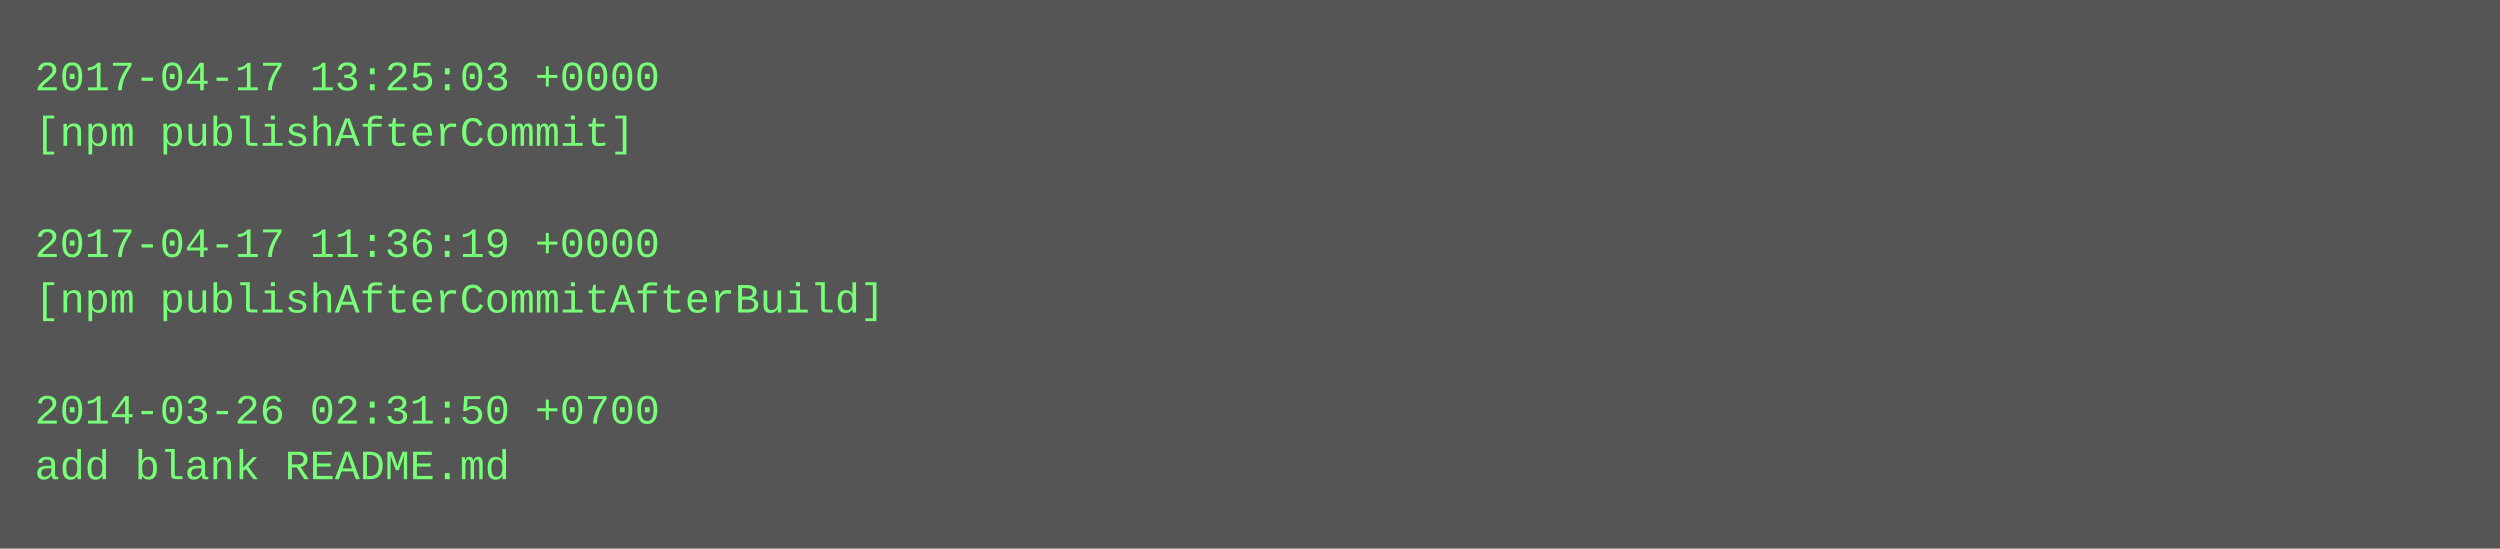
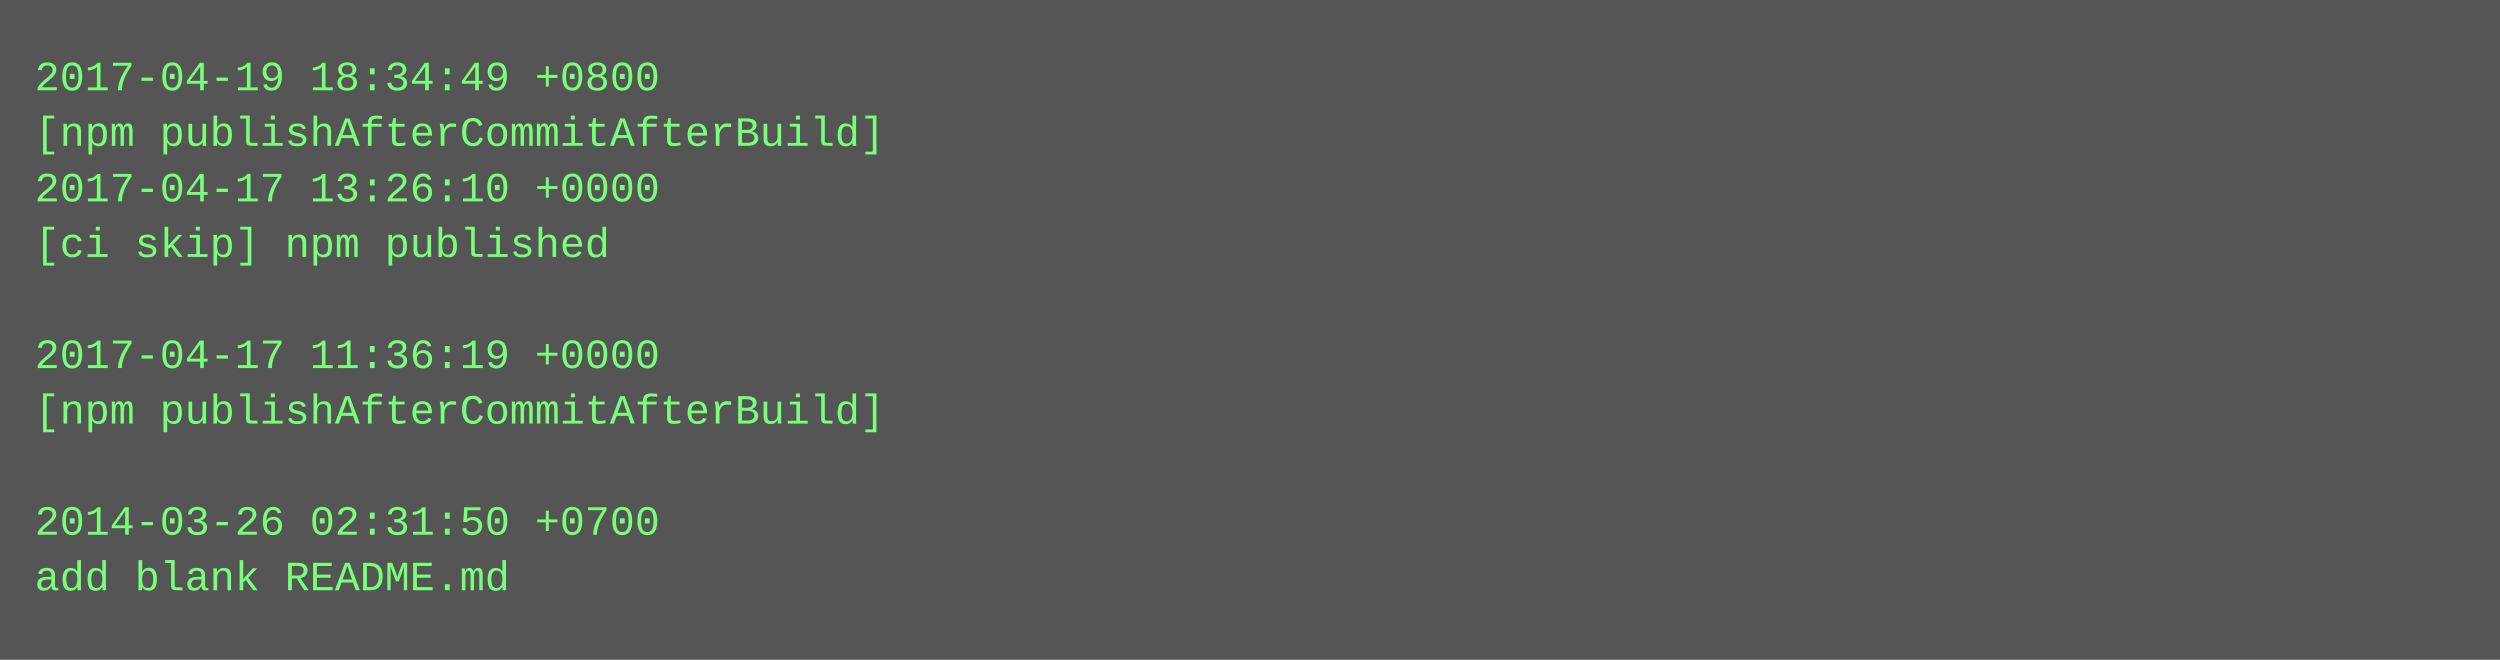
- <svg xmlns="http://www.w3.org/2000/svg" height="158" width="720">
-   <rect height="158" fill="#555" width="720" />
+ <svg xmlns="http://www.w3.org/2000/svg" height="190" width="720">
+   <rect height="190" fill="#555" width="720" />
  <text fill="#7f7" font-family="Courier New" font-size="12" xml:space="preserve">
-     <tspan x="10" y="26">2017-04-17 13:25:03 +0000</tspan>
-     <tspan x="10" y="42">[npm publishAfterCommit]</tspan>
-     <tspan x="10" y="58" />
-     <tspan x="10" y="74">2017-04-17 11:36:19 +0000</tspan>
-     <tspan x="10" y="90">[npm publishAfterCommitAfterBuild]</tspan>
-     <tspan x="10" y="106" />
-     <tspan x="10" y="122">2014-03-26 02:31:50 +0700</tspan>
-     <tspan x="10" y="138">add blank README.md</tspan>
+     <tspan x="10" y="26">2017-04-19 18:34:49 +0800</tspan>
+     <tspan x="10" y="42">[npm publishAfterCommitAfterBuild]</tspan>
+     <tspan x="10" y="58">2017-04-17 13:26:10 +0000</tspan>
+     <tspan x="10" y="74">[ci skip] npm published</tspan>
+     <tspan x="10" y="90" />
+     <tspan x="10" y="106">2017-04-17 11:36:19 +0000</tspan>
+     <tspan x="10" y="122">[npm publishAfterCommitAfterBuild]</tspan>
+     <tspan x="10" y="138" />
+     <tspan x="10" y="154">2014-03-26 02:31:50 +0700</tspan>
+     <tspan x="10" y="170">add blank README.md</tspan>
  </text>
</svg>
